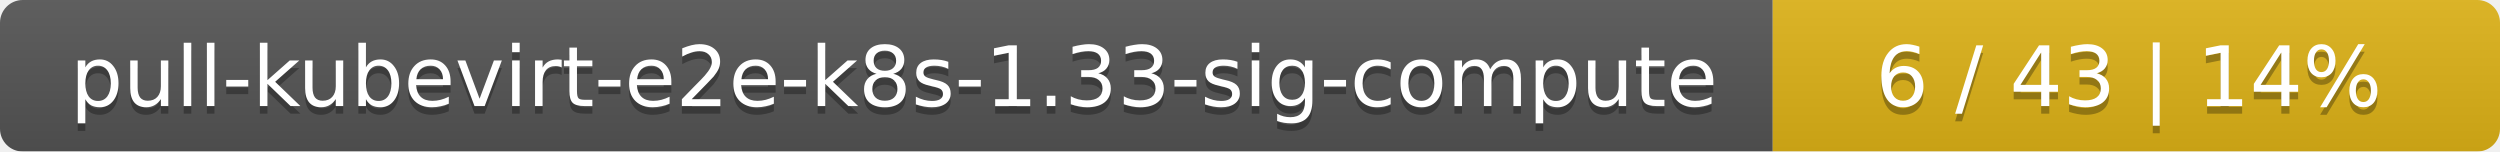
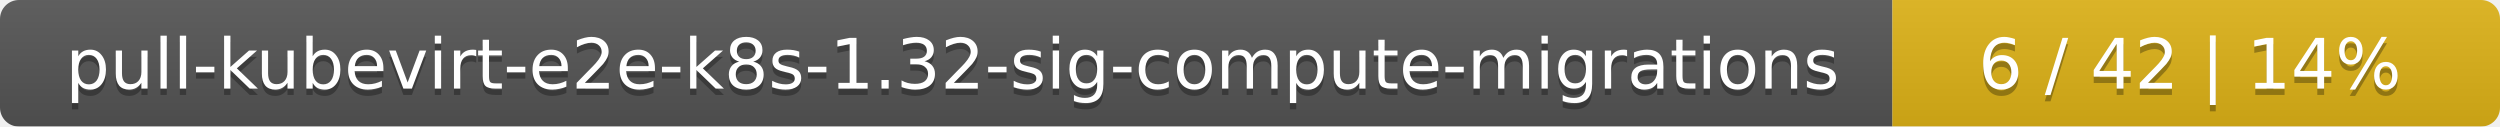
- <svg xmlns="http://www.w3.org/2000/svg" width="330" height="20">
+ <svg xmlns="http://www.w3.org/2000/svg" width="395" height="20">
  <linearGradient id="smooth" x2="0" y2="100%">
    <stop offset="0" stop-color="#bbb" stop-opacity=".1" />
    <stop offset="1" stop-opacity=".1" />
  </linearGradient>
  <mask id="round">
-     <rect width="330" height="20" rx="3" fill="#fff" />
+     <rect width="395" height="20" rx="3" fill="#fff" />
  </mask>
  <g mask="url(#round)">
-     <rect width="234" height="20" fill="#555" />
-     <rect x="234" width="96" height="20" fill="#dfb317" />
-     <rect width="330" height="20" fill="url(#smooth)" />
+     <rect width="299" height="20" fill="#555" />
+     <rect x="299" width="96" height="20" fill="#dfb317" />
+     <rect width="395" height="20" fill="url(#smooth)" />
  </g>
  <g fill="#fff" text-anchor="middle" font-family="DejaVu Sans,Verdana,Geneva,sans-serif" font-size="11">
-     <text x="118" y="15" fill="#010101" fill-opacity=".3">pull-kubevirt-e2e-k8s-1.33-sig-compute</text>
-     <text x="118" y="14">pull-kubevirt-e2e-k8s-1.33-sig-compute</text>
-     <text x="281" y="15" fill="#010101" fill-opacity=".3">6 / 43    |    14%</text>
-     <text x="281" y="14">6 / 43    |    14%</text>
+     <text x="150.5" y="15" fill="#010101" fill-opacity=".3">pull-kubevirt-e2e-k8s-1.32-sig-compute-migrations</text>
+     <text x="150.5" y="14">pull-kubevirt-e2e-k8s-1.32-sig-compute-migrations</text>
+     <text x="346" y="15" fill="#010101" fill-opacity=".3">6 / 42    |    14%</text>
+     <text x="346" y="14">6 / 42    |    14%</text>
  </g>
</svg>
